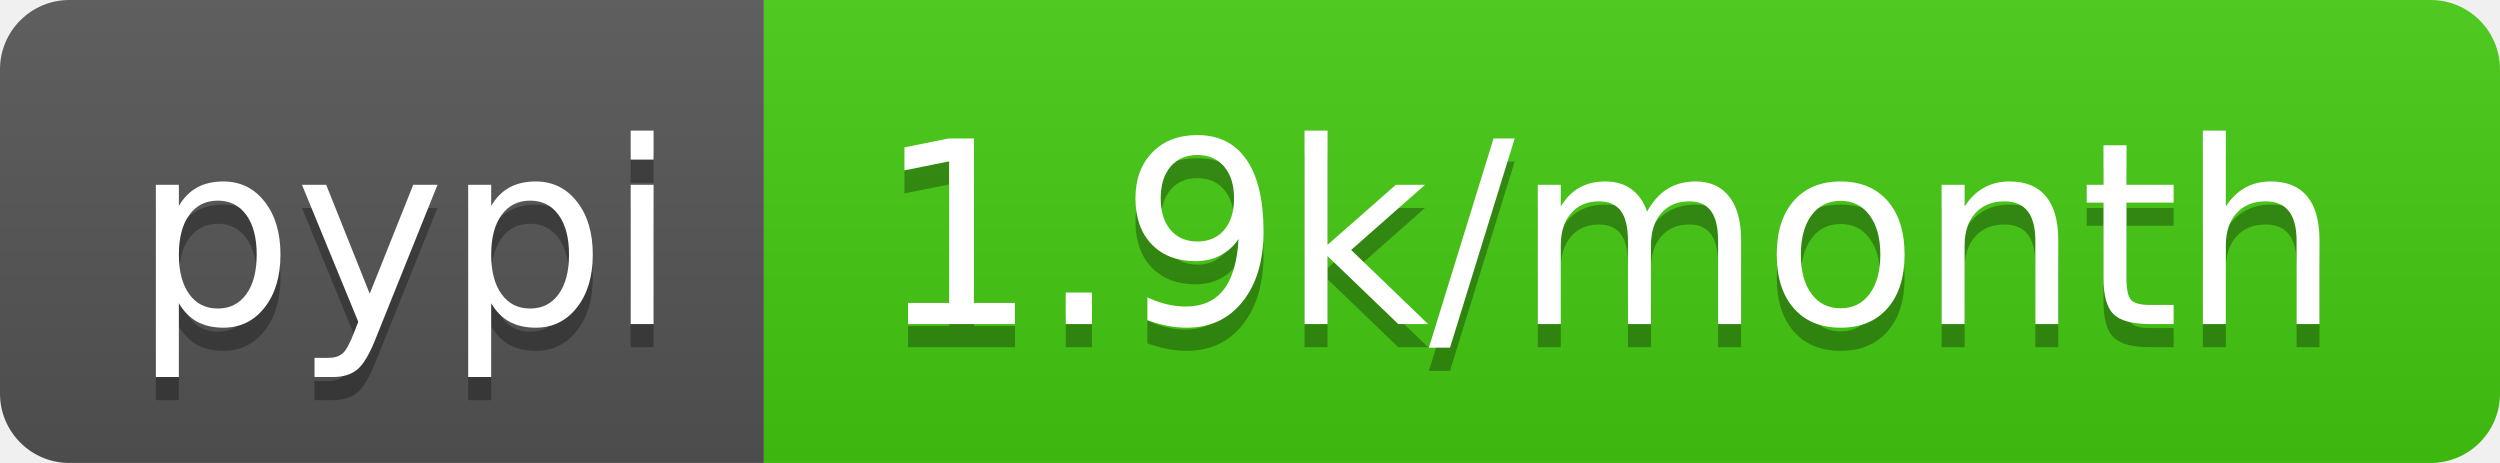
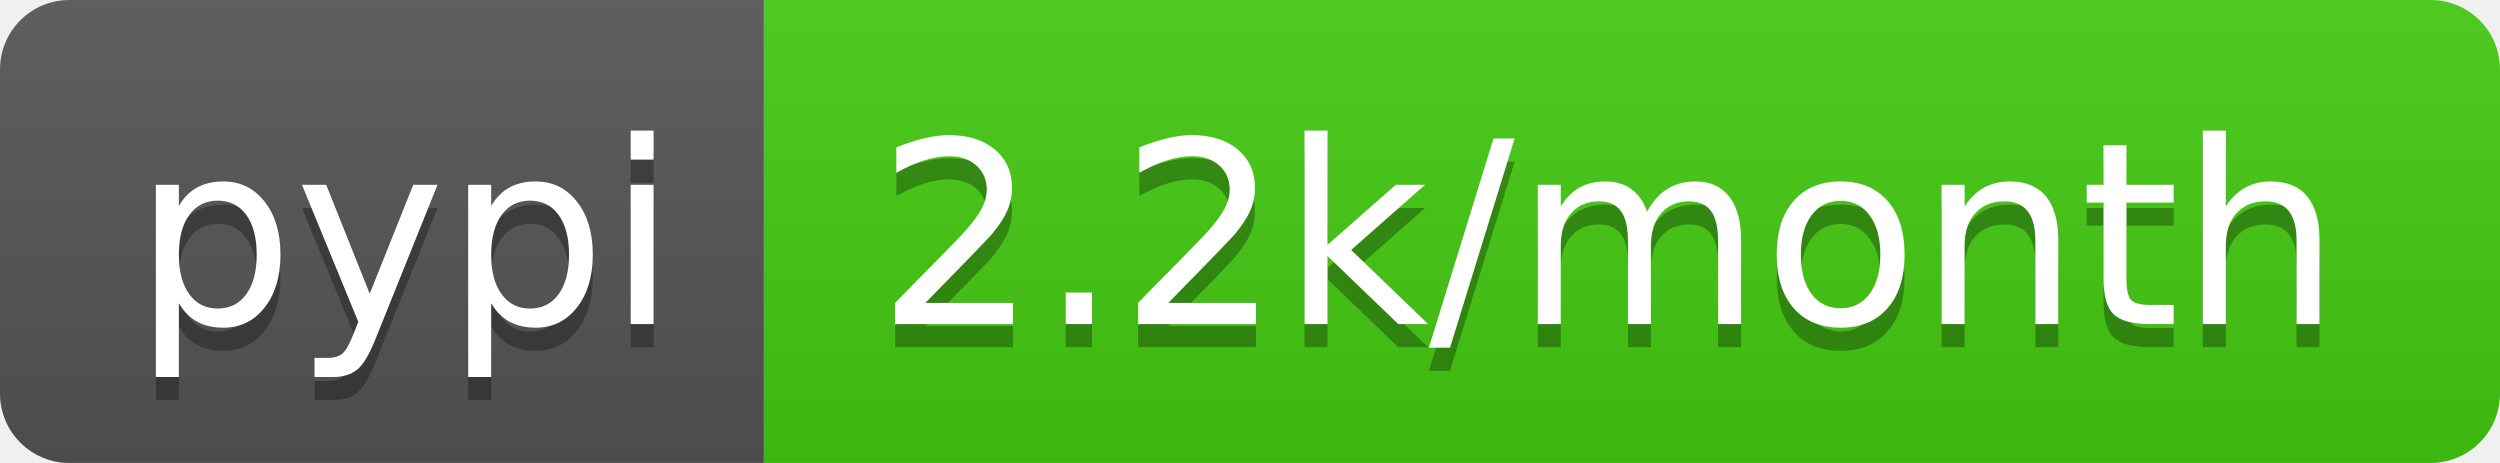
<svg xmlns="http://www.w3.org/2000/svg" width="108" height="20">
  <linearGradient id="b" x2="0" y2="100%">
    <stop offset="0" stop-color="#bbb" stop-opacity=".1" />
    <stop offset="1" stop-opacity=".1" />
  </linearGradient>
  <clipPath id="a">
    <rect width="108" height="20" rx="3" fill="#fff" />
  </clipPath>
  <g clip-path="url(#a)">
    <path fill="#555" d="M0 0h33v20H0z" />
    <path fill="#4c1" d="M33 0h75v20H33z" />
    <path fill="url(#b)" d="M0 0h108v20H0z" />
  </g>
  <g fill="#fff" text-anchor="middle" font-family="DejaVu Sans,Verdana,Geneva,sans-serif" font-size="110">
    <text x="175" y="150" fill="#010101" fill-opacity=".3" transform="scale(.1)" textLength="230">pypi</text>
    <text x="175" y="140" transform="scale(.1)" textLength="230">pypi</text>
-     <text x="695" y="150" fill="#010101" fill-opacity=".3" transform="scale(.1)" textLength="650">1.9k/month</text>
-     <text x="695" y="140" transform="scale(.1)" textLength="650">1.9k/month</text>
+     <text x="695" y="150" fill="#010101" fill-opacity=".3" transform="scale(.1)" textLength="650">2.2k/month</text>
+     <text x="695" y="140" transform="scale(.1)" textLength="650">2.2k/month</text>
  </g>
</svg>
